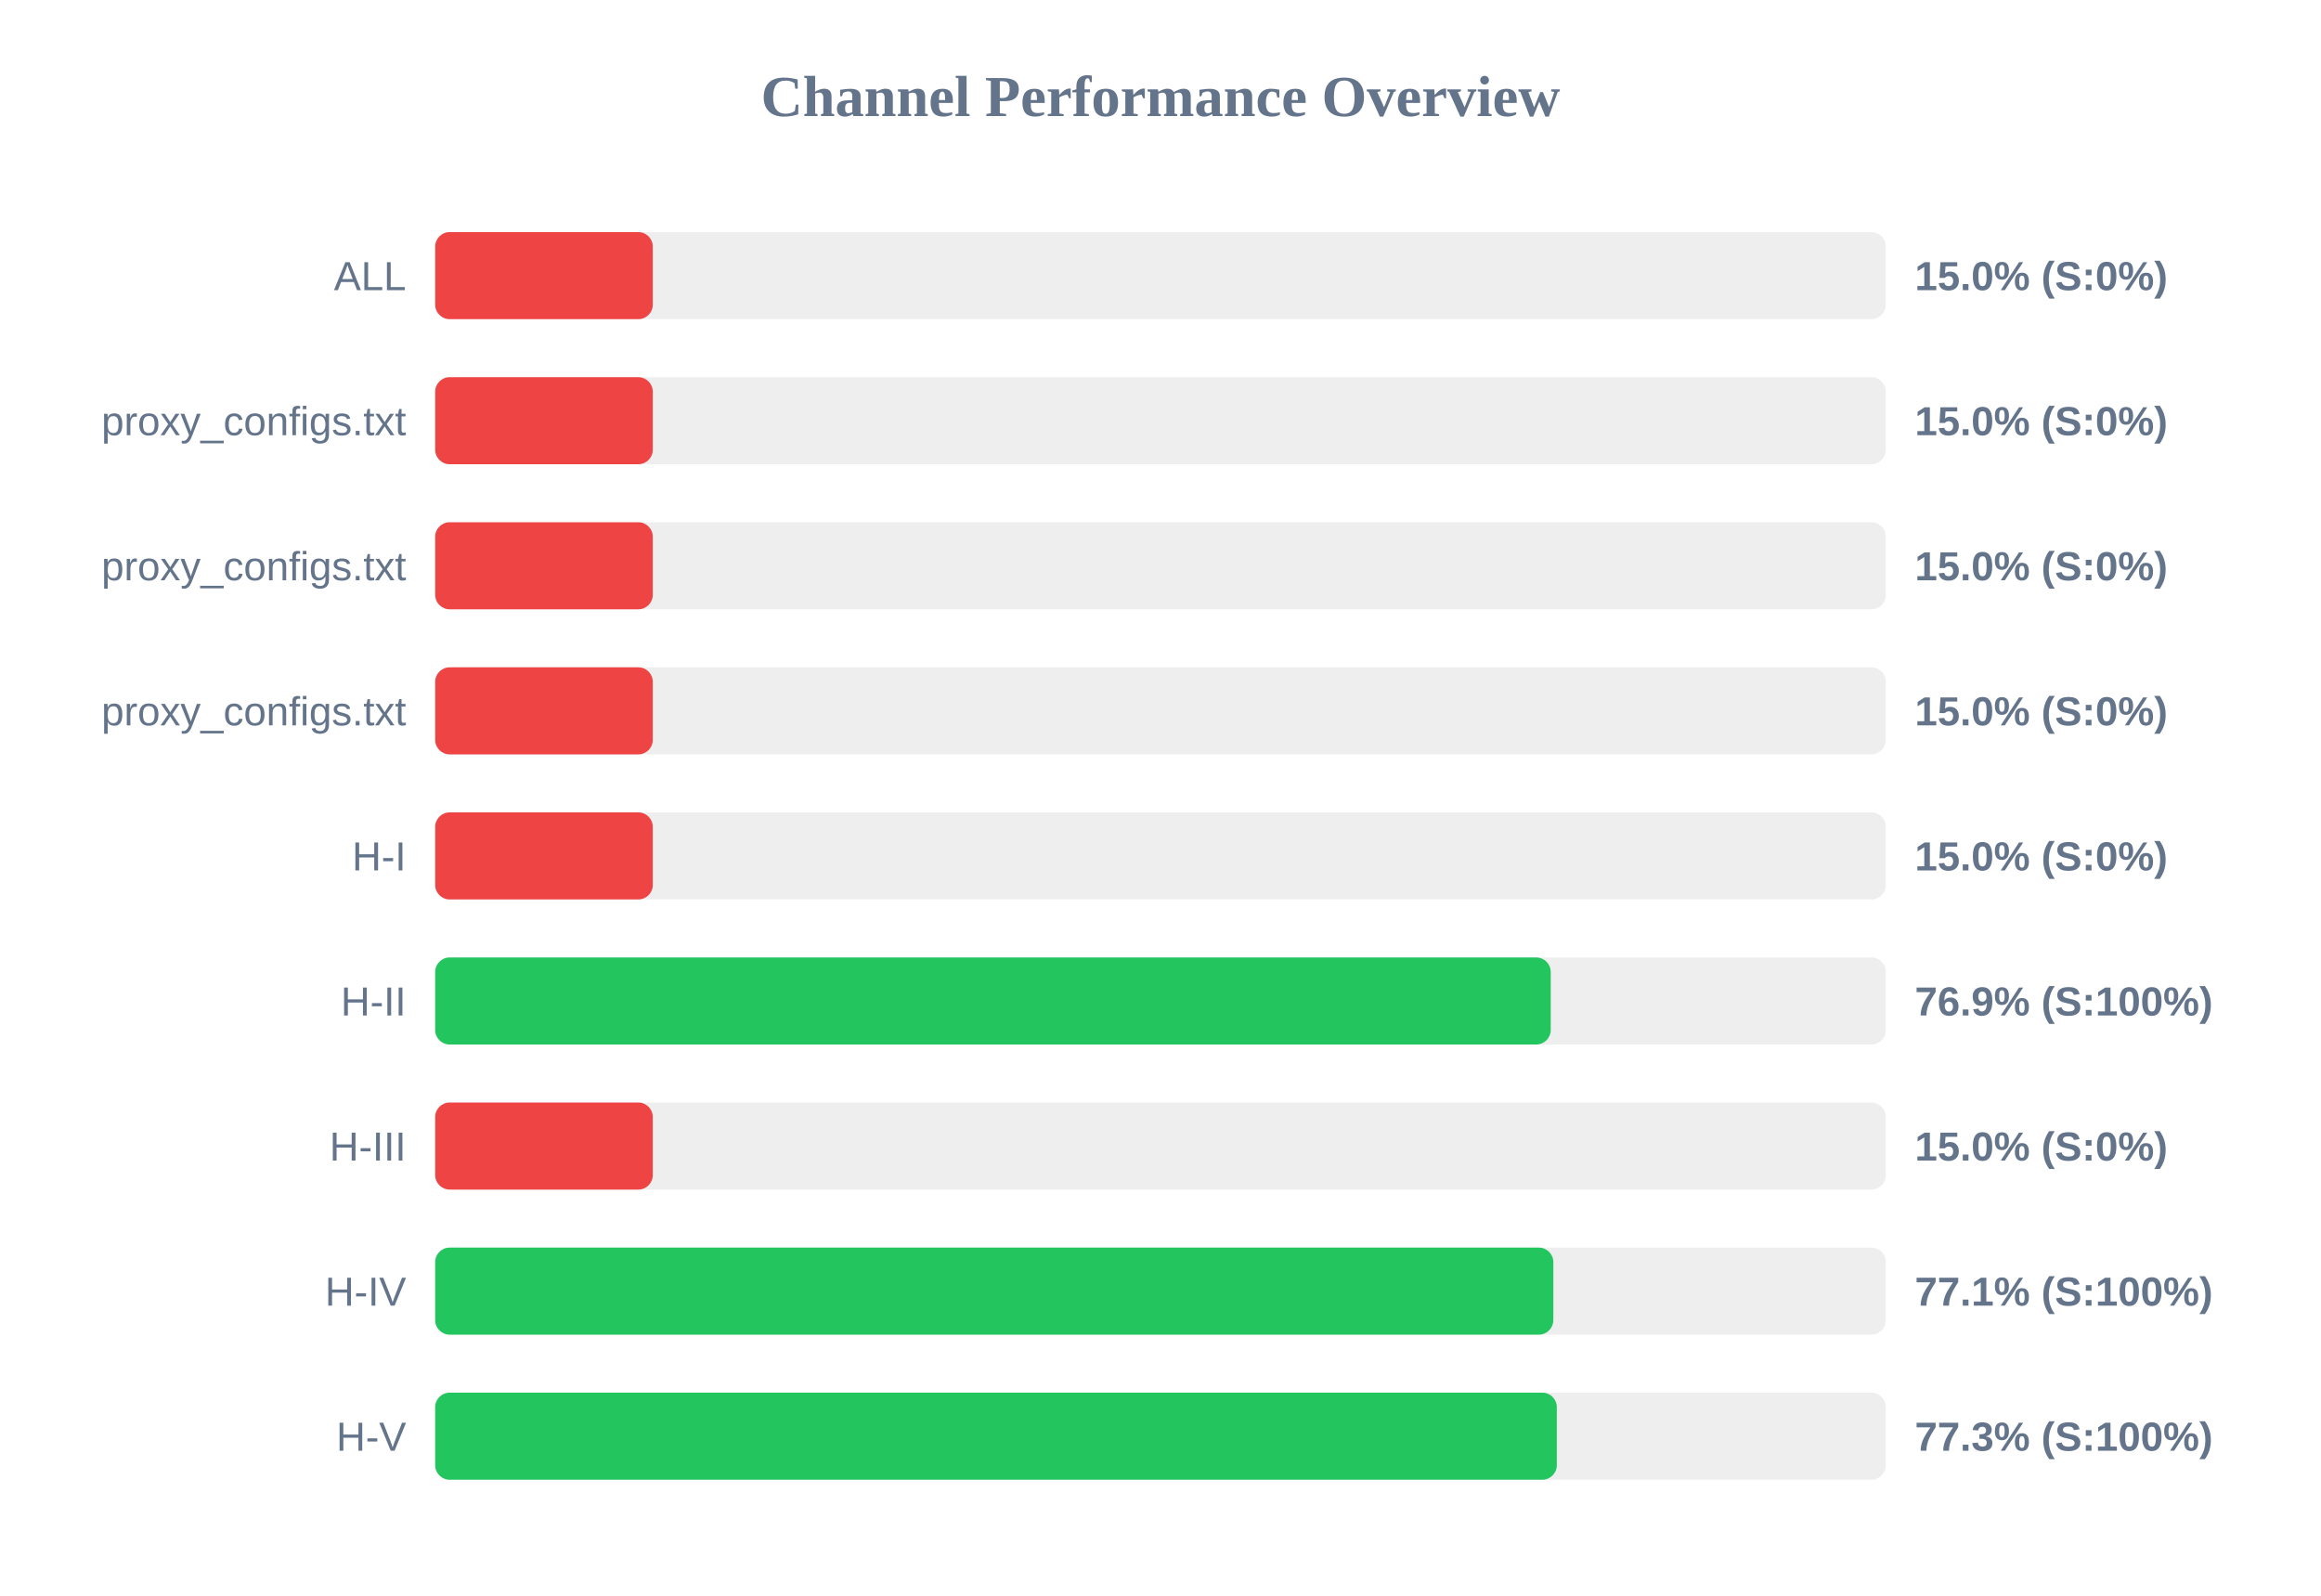
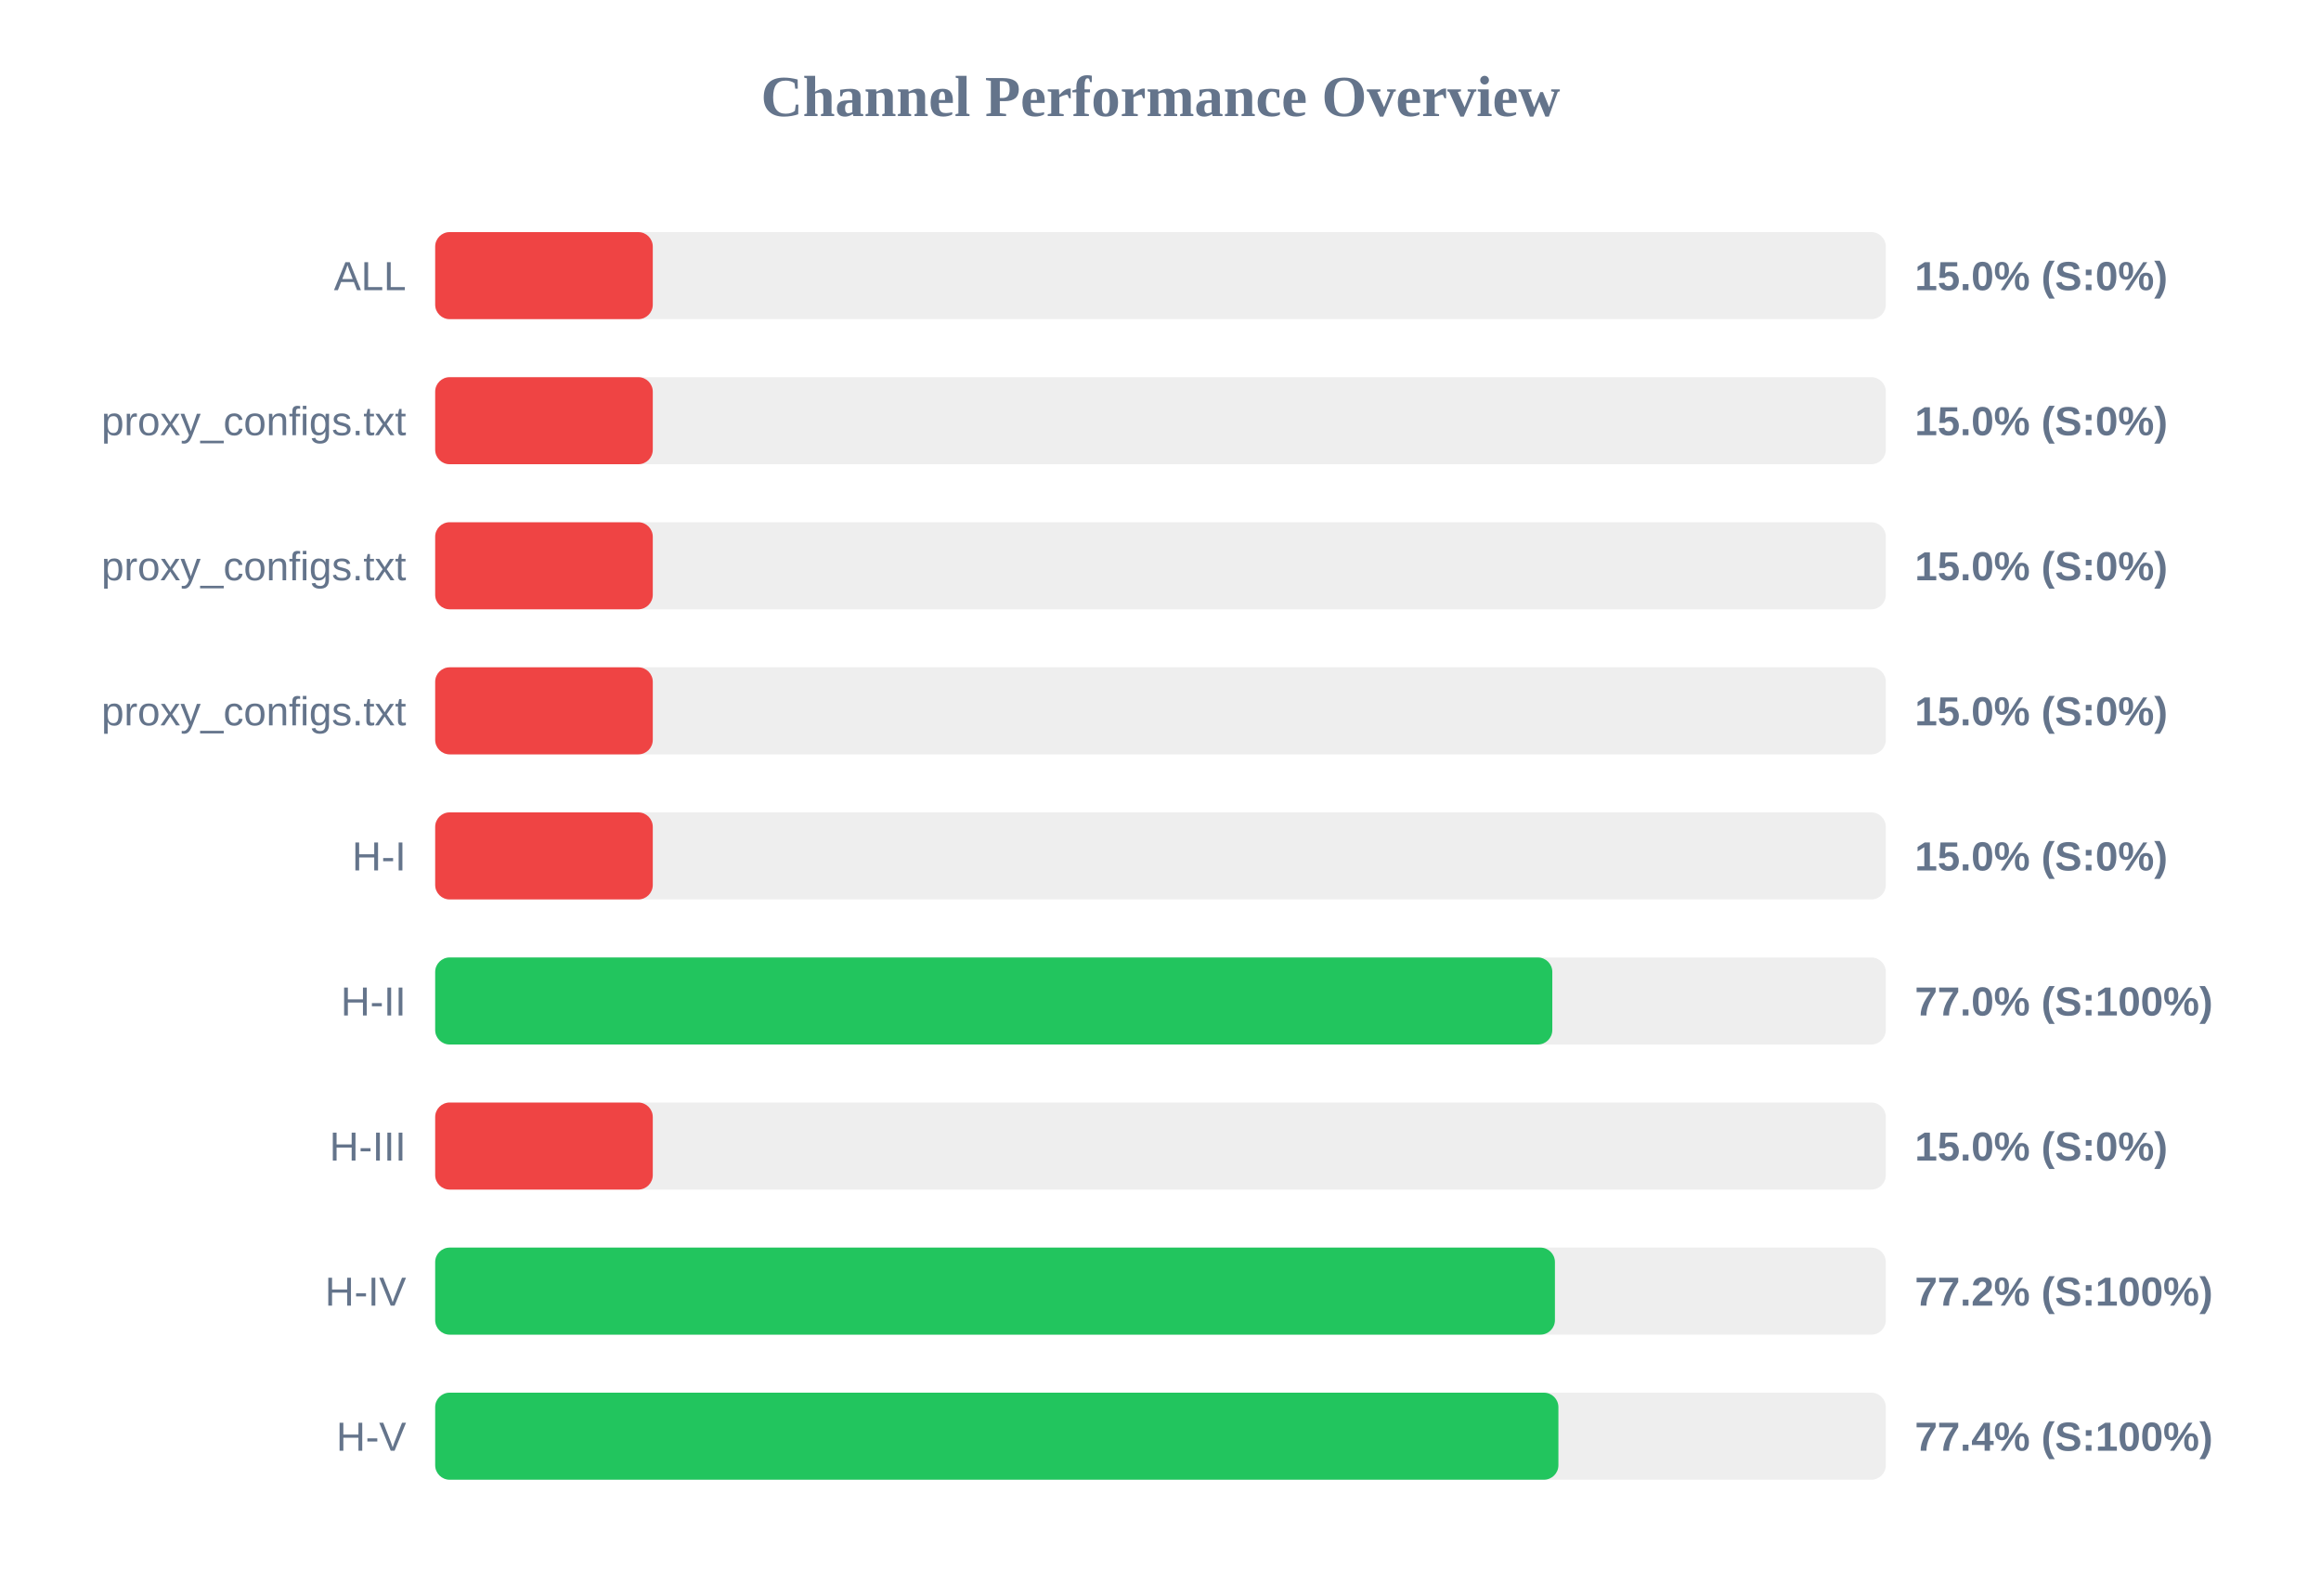
<svg xmlns="http://www.w3.org/2000/svg" width="800" height="550" version="1.1">
  <style>
        .row { font: 14px Arial; fill: #64748b; }
        .score { font: bold 14px Arial; fill: #64748b; }
    </style>
  <text x="400" y="40" text-anchor="middle" font-size="20px" font-weight="bold" fill="#64748b">Channel Performance Overview</text>
  <rect x="150" y="80" width="500" height="30" fill="#eee" rx="5" />
  <rect x="150" y="80" width="75.0" height="30" fill="#ef4444" rx="5" />
  <text x="140" y="100" text-anchor="end" class="row">ALL</text>
  <text x="660" y="100" text-anchor="start" class="score">15.0% (S:0%)</text>
  <rect x="150" y="130" width="500" height="30" fill="#eee" rx="5" />
  <rect x="150" y="130" width="75.0" height="30" fill="#ef4444" rx="5" />
  <text x="140" y="150" text-anchor="end" class="row">proxy_configs.txt</text>
  <text x="660" y="150" text-anchor="start" class="score">15.0% (S:0%)</text>
  <rect x="150" y="180" width="500" height="30" fill="#eee" rx="5" />
  <rect x="150" y="180" width="75.0" height="30" fill="#ef4444" rx="5" />
  <text x="140" y="200" text-anchor="end" class="row">proxy_configs.txt</text>
  <text x="660" y="200" text-anchor="start" class="score">15.0% (S:0%)</text>
  <rect x="150" y="230" width="500" height="30" fill="#eee" rx="5" />
  <rect x="150" y="230" width="75.0" height="30" fill="#ef4444" rx="5" />
  <text x="140" y="250" text-anchor="end" class="row">proxy_configs.txt</text>
  <text x="660" y="250" text-anchor="start" class="score">15.0% (S:0%)</text>
  <rect x="150" y="280" width="500" height="30" fill="#eee" rx="5" />
  <rect x="150" y="280" width="75.0" height="30" fill="#ef4444" rx="5" />
  <text x="140" y="300" text-anchor="end" class="row">H-I</text>
  <text x="660" y="300" text-anchor="start" class="score">15.0% (S:0%)</text>
  <rect x="150" y="330" width="500" height="30" fill="#eee" rx="5" />
-   <rect x="150" y="330" width="384.5" height="30" fill="#22c55e" rx="5" />
+   <rect x="150" y="330" width="385.05" height="30" fill="#22c55e" rx="5" />
  <text x="140" y="350" text-anchor="end" class="row">H-II</text>
-   <text x="660" y="350" text-anchor="start" class="score">76.9% (S:100%)</text>
+   <text x="660" y="350" text-anchor="start" class="score">77.0% (S:100%)</text>
  <rect x="150" y="380" width="500" height="30" fill="#eee" rx="5" />
  <rect x="150" y="380" width="75.0" height="30" fill="#ef4444" rx="5" />
  <text x="140" y="400" text-anchor="end" class="row">H-III</text>
  <text x="660" y="400" text-anchor="start" class="score">15.0% (S:0%)</text>
  <rect x="150" y="430" width="500" height="30" fill="#eee" rx="5" />
-   <rect x="150" y="430" width="385.4" height="30" fill="#22c55e" rx="5" />
+   <rect x="150" y="430" width="385.95" height="30" fill="#22c55e" rx="5" />
  <text x="140" y="450" text-anchor="end" class="row">H-IV</text>
-   <text x="660" y="450" text-anchor="start" class="score">77.1% (S:100%)</text>
+   <text x="660" y="450" text-anchor="start" class="score">77.2% (S:100%)</text>
  <rect x="150" y="480" width="500" height="30" fill="#eee" rx="5" />
-   <rect x="150" y="480" width="386.6" height="30" fill="#22c55e" rx="5" />
+   <rect x="150" y="480" width="387.15" height="30" fill="#22c55e" rx="5" />
  <text x="140" y="500" text-anchor="end" class="row">H-V</text>
-   <text x="660" y="500" text-anchor="start" class="score">77.3% (S:100%)</text>
+   <text x="660" y="500" text-anchor="start" class="score">77.4% (S:100%)</text>
</svg>
